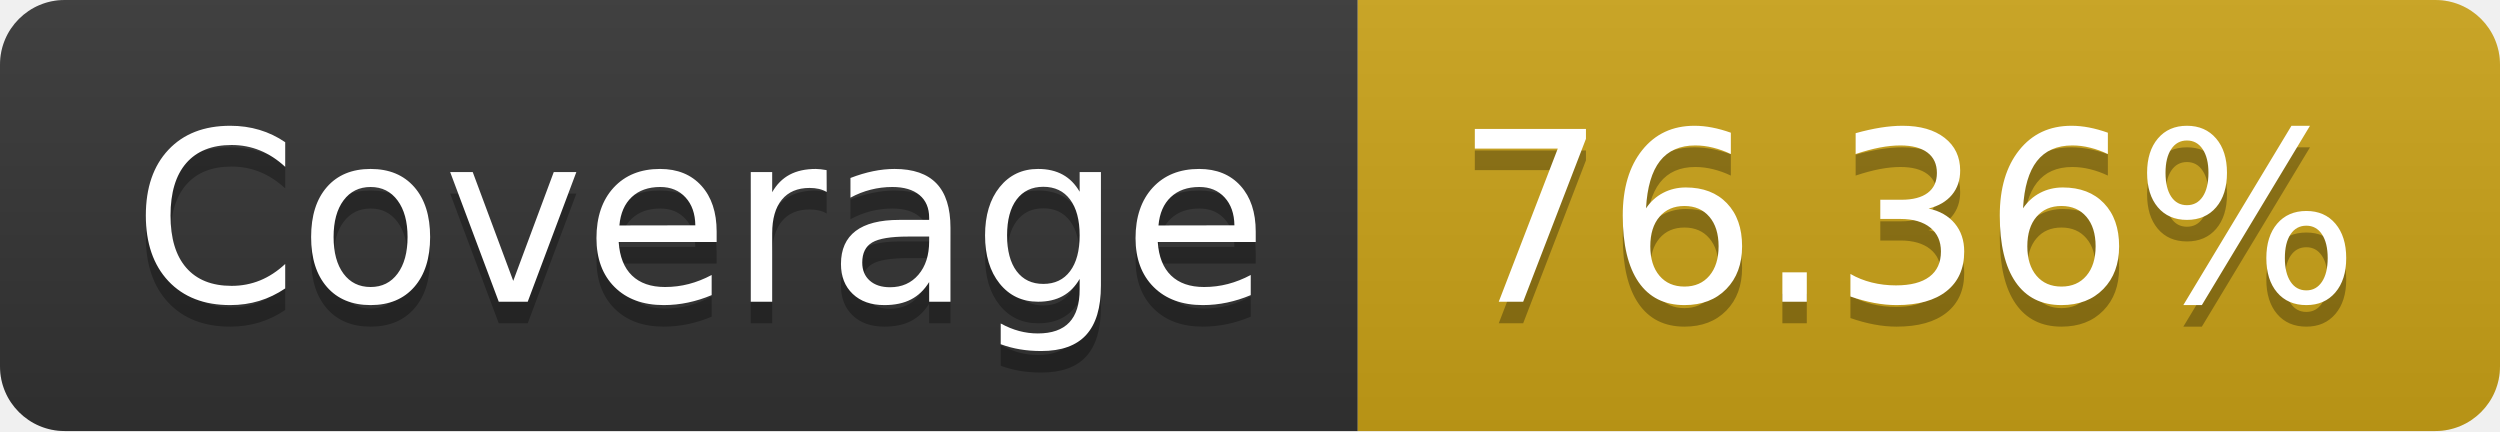
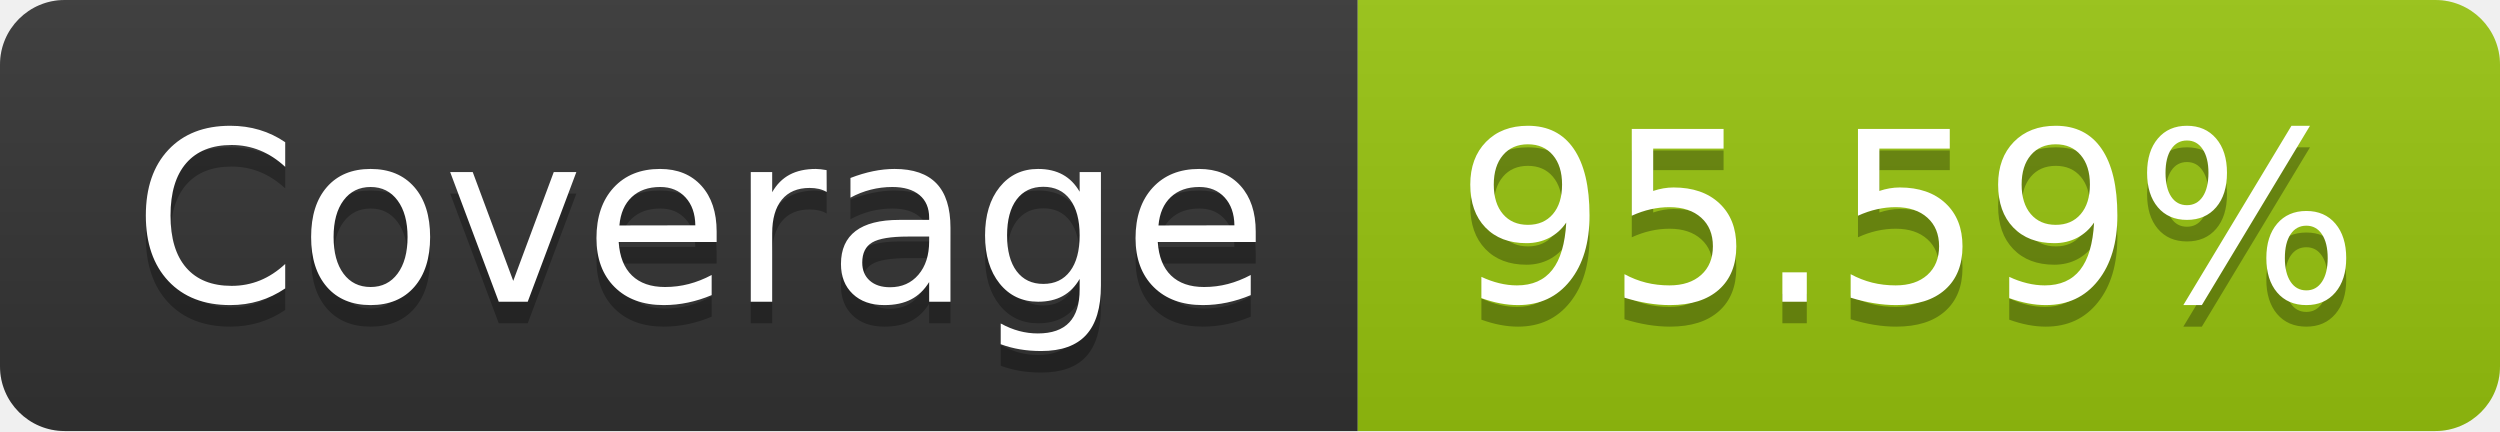
- <svg xmlns="http://www.w3.org/2000/svg" width="116" height="20" role="img" aria-label="Coverage: 76.36%">
+ <svg xmlns="http://www.w3.org/2000/svg" width="116" height="20" role="img" aria-label="Coverage: 95.59%">
  <linearGradient id="s" x2="0" y2="100%">
    <stop offset="0" stop-color="#bbb" stop-opacity=".1" />
    <stop offset="1" stop-opacity=".1" />
  </linearGradient>
  <clipPath id="r">
    <rect width="116" height="20" rx="3" fill="#fff" />
  </clipPath>
  <g clip-path="url(#r)">
    <rect width="63" height="20" fill="#333" />
-     <rect x="63" width="53" height="20" fill="#cba317" />
+     <rect x="63" width="53" height="20" fill="#97c40f" />
    <rect width="116" height="20" fill="url(#s)" />
  </g>
  <g fill="#fff" text-anchor="middle" font-family="Verdana,Geneva,DejaVu Sans,sans-serif" text-rendering="geometricPrecision" font-size="110">
    <text aria-hidden="true" x="325" y="150" fill="#010101" fill-opacity=".3" transform="scale(.1)" textLength="530">Coverage</text>
    <text x="325" y="140" transform="scale(.1)" fill="#fff" textLength="530">Coverage</text>
-     <text aria-hidden="true" x="885" y="150" fill="#010101" fill-opacity=".3" transform="scale(.1)" textLength="430">76.36%</text>
-     <text x="885" y="140" transform="scale(.1)" fill="#fff" textLength="430">76.36%</text>
+     <text aria-hidden="true" x="885" y="150" fill="#010101" fill-opacity=".3" transform="scale(.1)" textLength="430">95.59%</text>
+     <text x="885" y="140" transform="scale(.1)" fill="#fff" textLength="430">95.59%</text>
  </g>
</svg>
